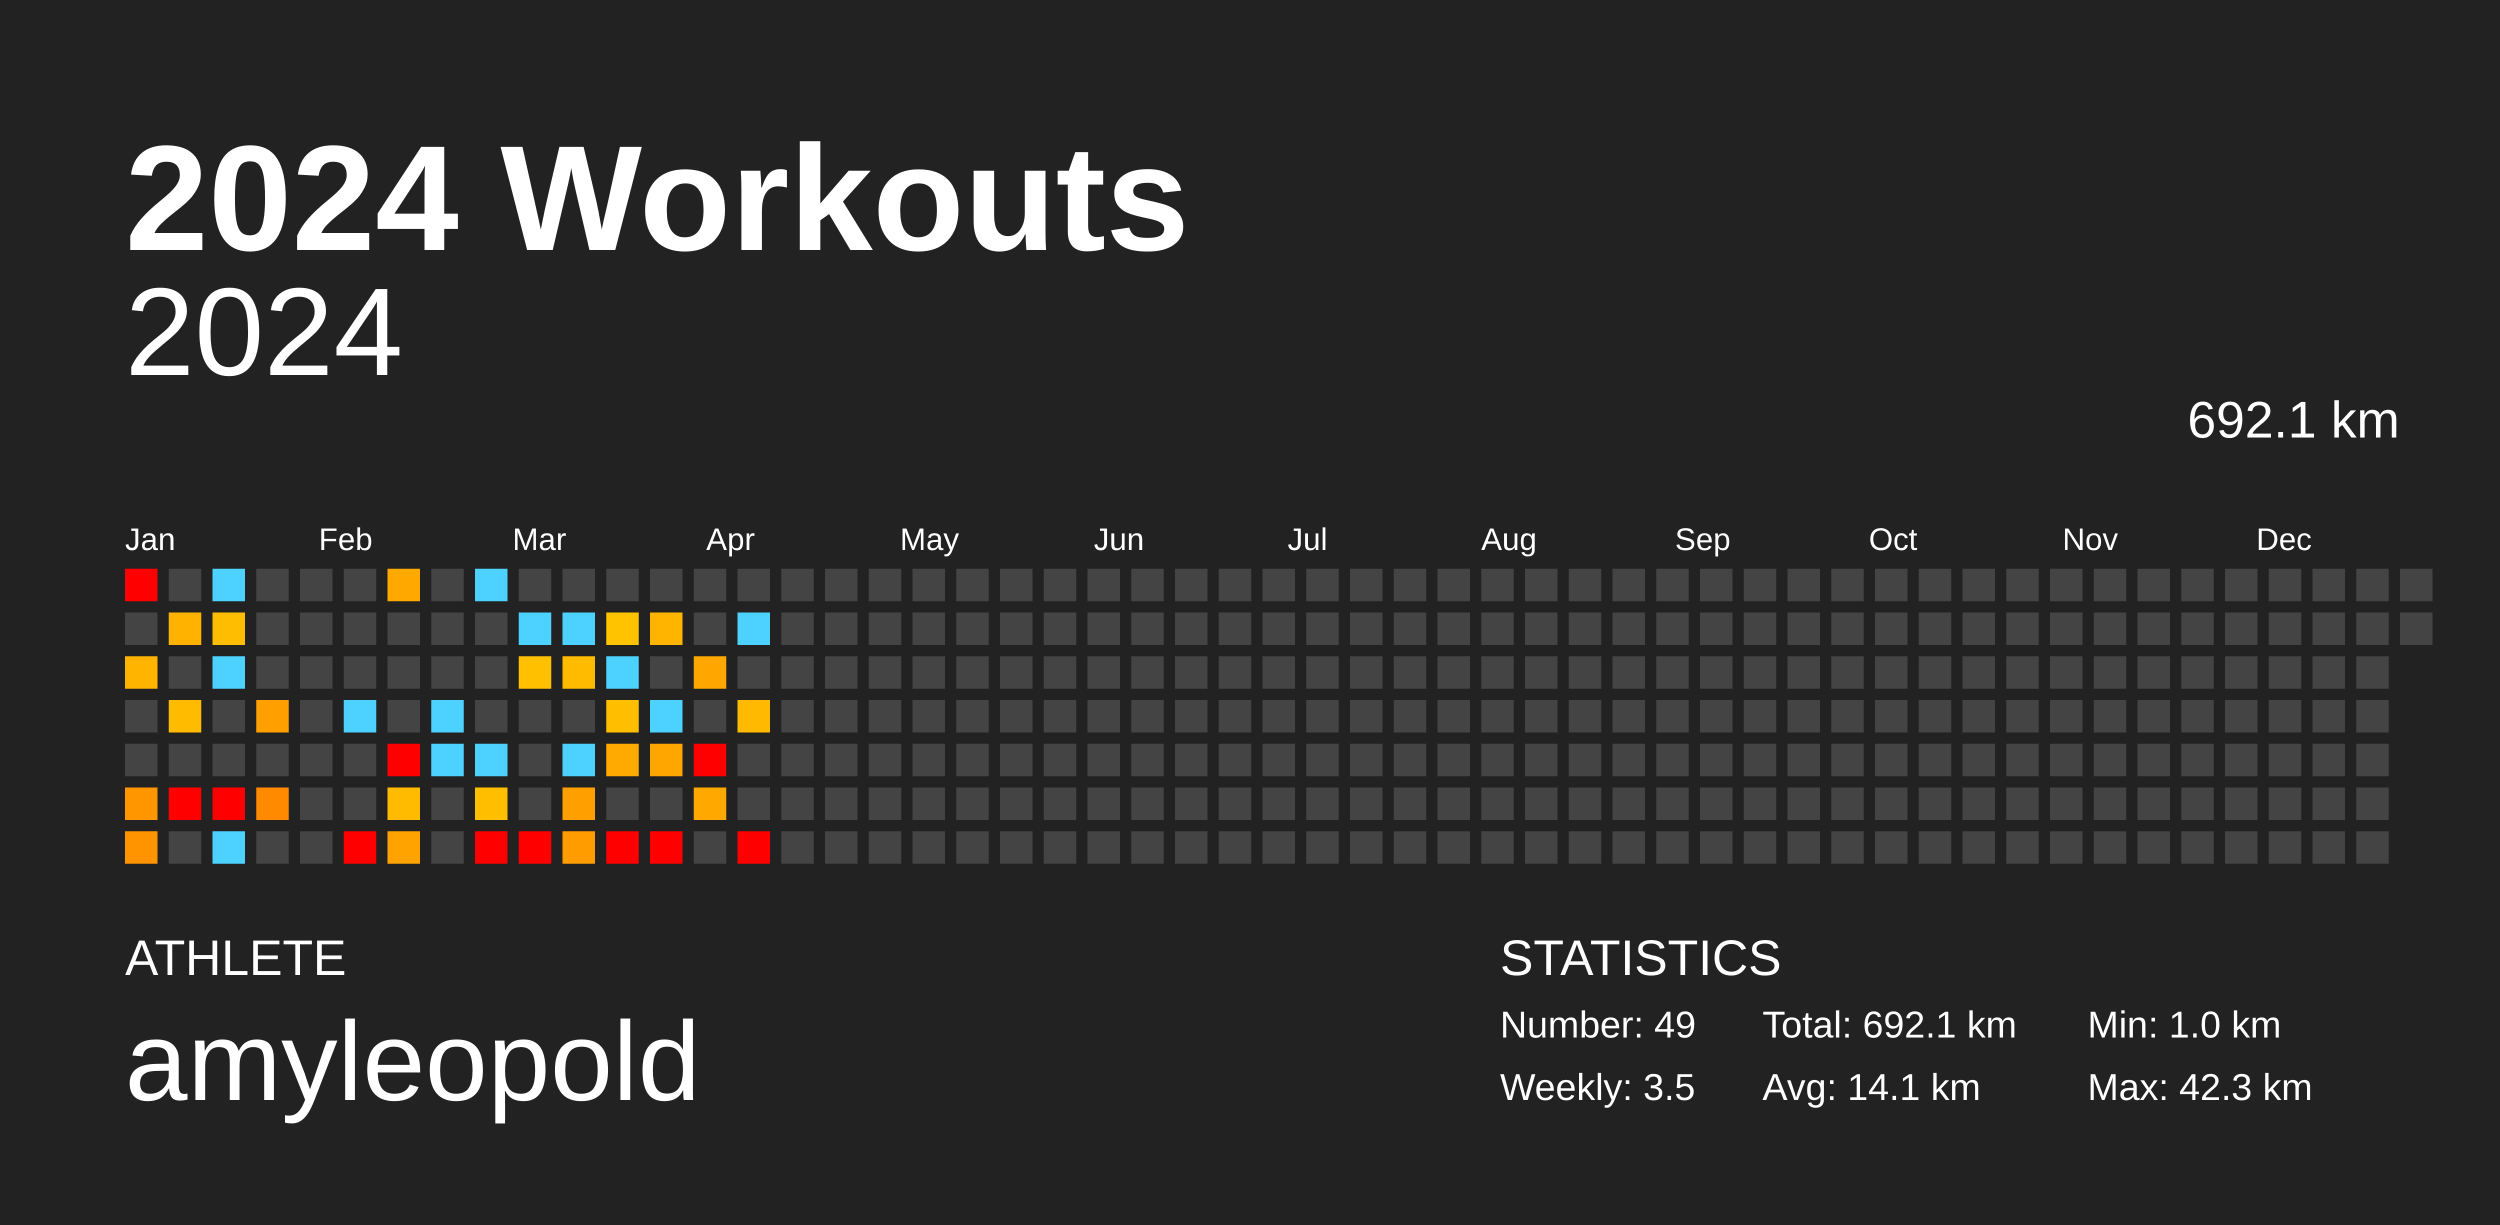
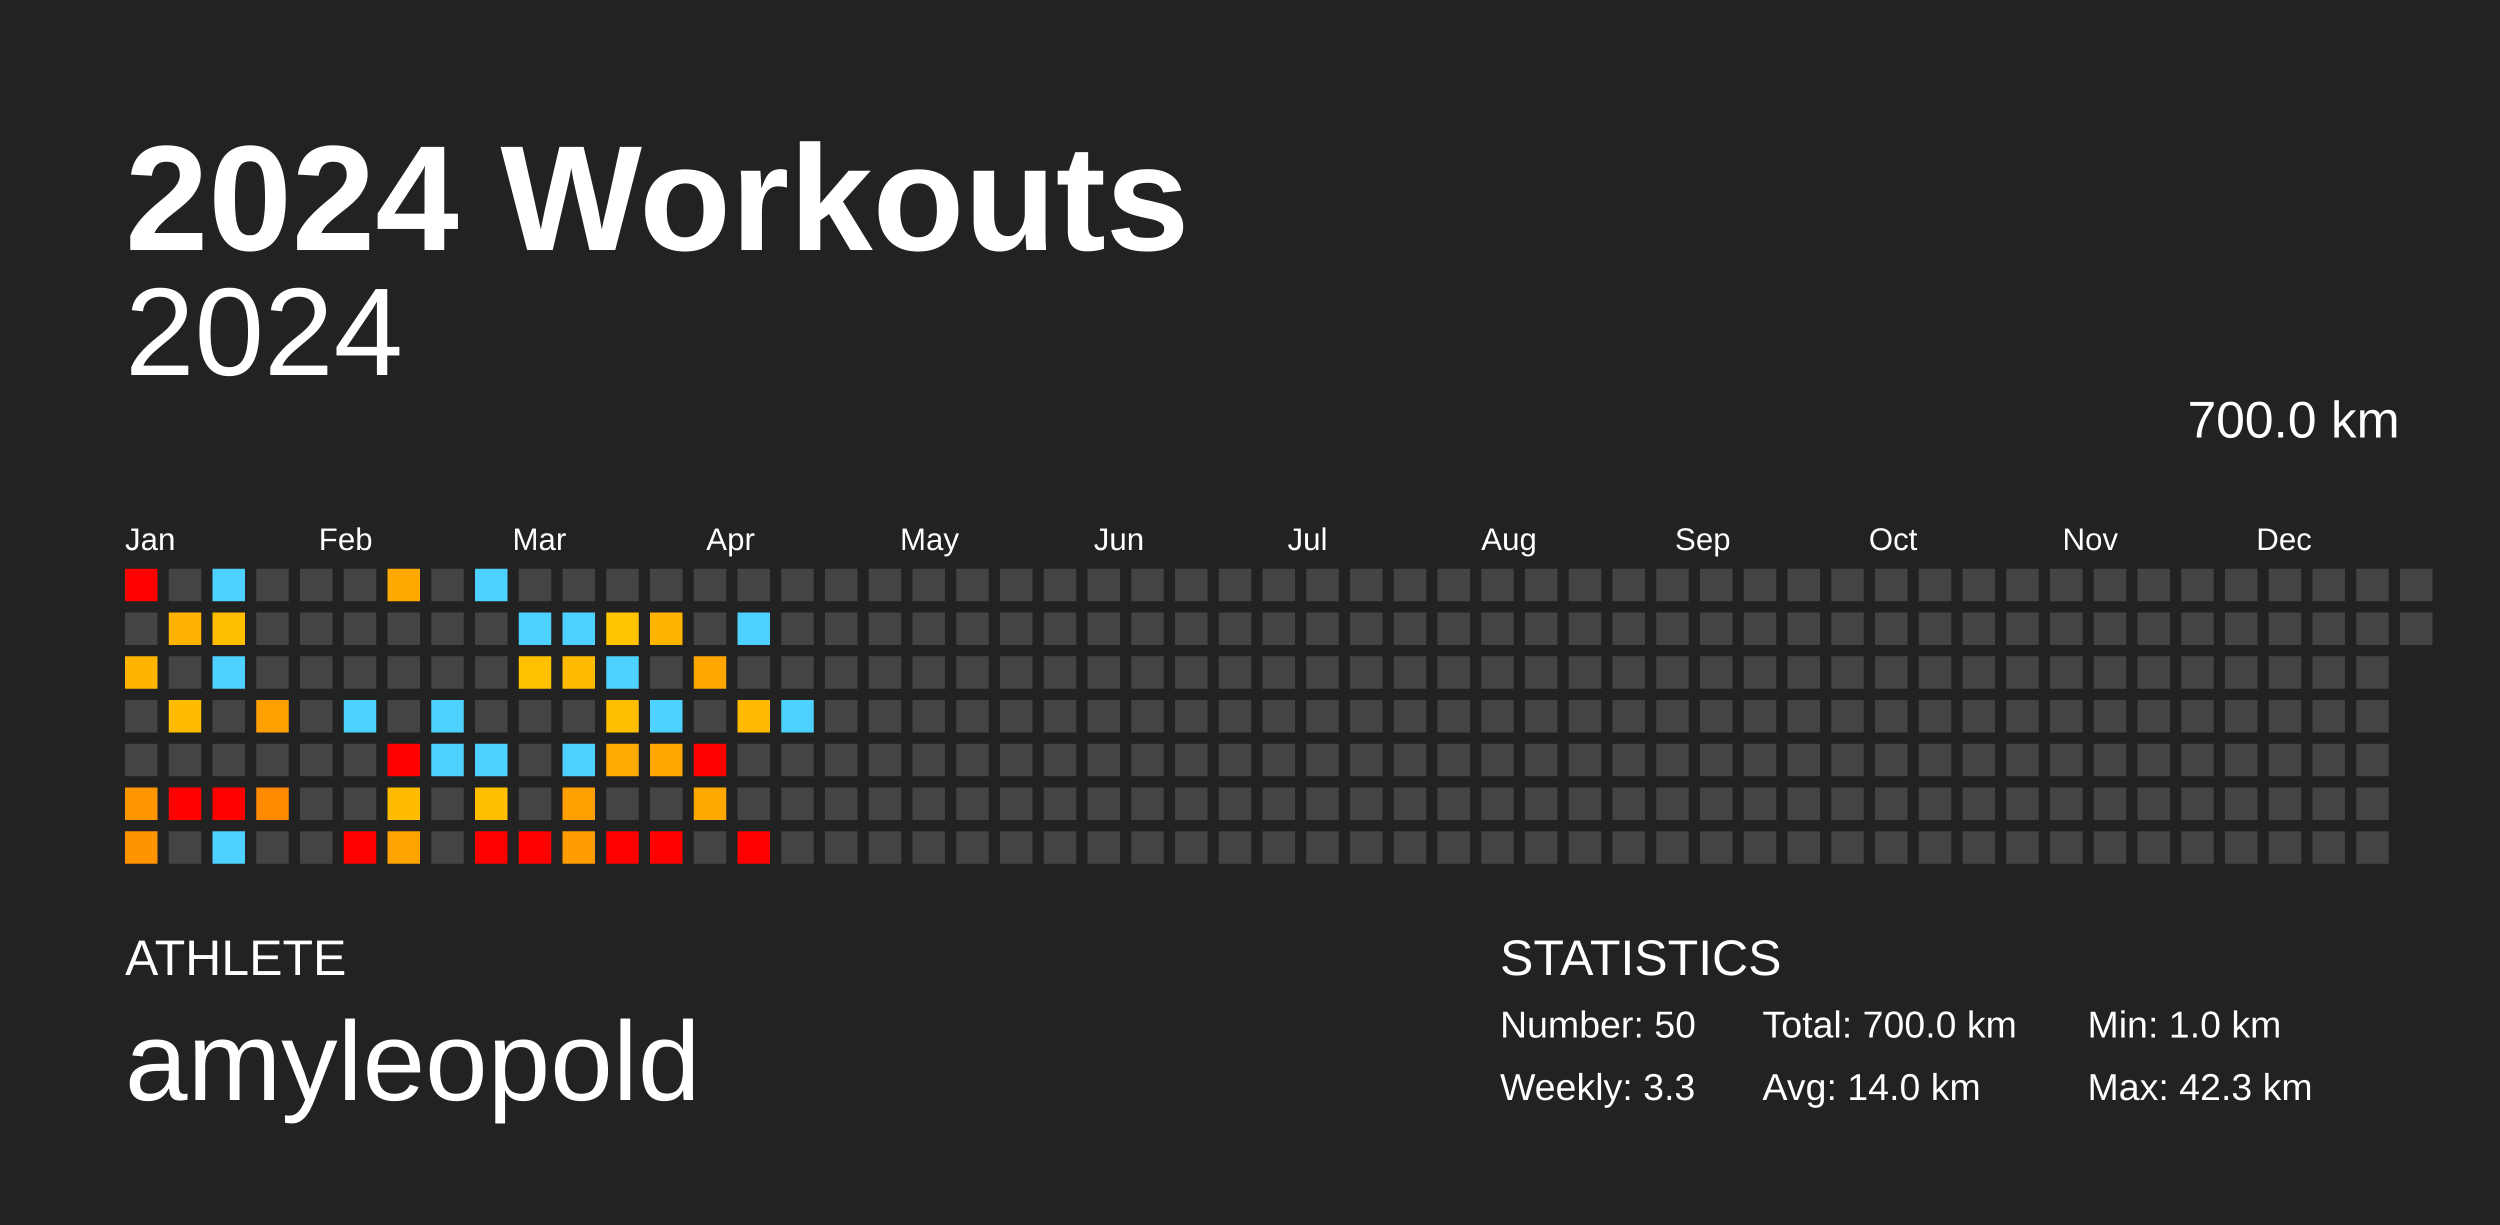
<svg xmlns="http://www.w3.org/2000/svg" baseProfile="full" height="98mm" version="1.1" viewBox="0,0,200,98" width="200mm">
  <defs />
  <rect fill="#222222" height="98" width="200" x="0" y="0" />
  <text fill="#FFFFFF" style="font-size:12px; font-family:Arial; font-weight:bold;" x="10" y="20">2024 Workouts</text>
  <text fill="#FFFFFF" style="font-size:4px; font-family:Arial" x="10" y="78">ATHLETE</text>
  <text fill="#FFFFFF" style="font-size:9px; font-family:Arial" x="10" y="88">amyleopold</text>
  <text fill="#FFFFFF" style="font-size:4px; font-family:Arial" x="120" y="78">STATISTICS</text>
-   <text fill="#FFFFFF" style="font-size:3px; font-family:Arial" x="120" y="83">Number: 49</text>
-   <text fill="#FFFFFF" style="font-size:3px; font-family:Arial" x="120" y="88">Weekly: 3.5</text>
-   <text fill="#FFFFFF" style="font-size:3px; font-family:Arial" x="141" y="83">Total: 692.1 km</text>
-   <text fill="#FFFFFF" style="font-size:3px; font-family:Arial" x="141" y="88">Avg: 14.1 km</text>
+   <text fill="#FFFFFF" style="font-size:3px; font-family:Arial" x="120" y="83">Number: 50</text>
+   <text fill="#FFFFFF" style="font-size:3px; font-family:Arial" x="120" y="88">Weekly: 3.3</text>
+   <text fill="#FFFFFF" style="font-size:3px; font-family:Arial" x="141" y="83">Total: 700.0 km</text>
+   <text fill="#FFFFFF" style="font-size:3px; font-family:Arial" x="141" y="88">Avg: 14.0 km</text>
  <text fill="#FFFFFF" style="font-size:3px; font-family:Arial" x="167" y="83">Min: 1.0 km</text>
  <text fill="#FFFFFF" style="font-size:3px; font-family:Arial" x="167" y="88">Max: 42.3 km</text>
  <text alignment-baseline="hanging" fill="#FFFFFF" style="font-size:10.0px; font-family:Arial;" x="10" y="30">2024</text>
-   <text alignment-baseline="hanging" fill="#FFFFFF" style="font-size:4.125px; font-family:Arial;" x="175" y="35">692.1 km</text>
+   <text alignment-baseline="hanging" fill="#FFFFFF" style="font-size:4.125px; font-family:Arial;" x="175" y="35">700.0 km</text>
  <text fill="#FFFFFF" style="font-size:2.5px; font-family:Arial" x="10.0" y="44">Jan</text>
  <text fill="#FFFFFF" style="font-size:2.5px; font-family:Arial" x="25.5" y="44">Feb</text>
  <text fill="#FFFFFF" style="font-size:2.5px; font-family:Arial" x="41.0" y="44">Mar</text>
  <text fill="#FFFFFF" style="font-size:2.5px; font-family:Arial" x="56.5" y="44">Apr</text>
  <text fill="#FFFFFF" style="font-size:2.5px; font-family:Arial" x="72.0" y="44">May</text>
  <text fill="#FFFFFF" style="font-size:2.5px; font-family:Arial" x="87.5" y="44">Jun</text>
  <text fill="#FFFFFF" style="font-size:2.5px; font-family:Arial" x="103.0" y="44">Jul</text>
  <text fill="#FFFFFF" style="font-size:2.5px; font-family:Arial" x="118.5" y="44">Aug</text>
  <text fill="#FFFFFF" style="font-size:2.5px; font-family:Arial" x="134.0" y="44">Sep</text>
  <text fill="#FFFFFF" style="font-size:2.5px; font-family:Arial" x="149.5" y="44">Oct</text>
  <text fill="#FFFFFF" style="font-size:2.5px; font-family:Arial" x="165.0" y="44">Nov</text>
  <text fill="#FFFFFF" style="font-size:2.5px; font-family:Arial" x="180.5" y="44">Dec</text>
  <rect fill="red" height="2.6" width="2.6" x="10.0" y="45.5" />
  <rect fill="#444444" height="2.6" width="2.6" x="10.0" y="49.0" />
  <rect fill="#ffb500" height="2.6" width="2.6" x="10.0" y="52.5" />
  <rect fill="#444444" height="2.6" width="2.6" x="10.0" y="56.0" />
  <rect fill="#444444" height="2.6" width="2.6" x="10.0" y="59.5" />
  <rect fill="#ff9600" height="2.6" width="2.6" x="10.0" y="63.0" />
  <rect fill="#ff9400" height="2.6" width="2.6" x="10.0" y="66.5" />
  <rect fill="#444444" height="2.6" width="2.6" x="13.5" y="45.5" />
  <rect fill="#ffb300" height="2.6" width="2.6" x="13.5" y="49.0" />
  <rect fill="#444444" height="2.6" width="2.6" x="13.5" y="52.5" />
  <rect fill="#ffbb00" height="2.6" width="2.6" x="13.5" y="56.0" />
  <rect fill="#444444" height="2.6" width="2.6" x="13.5" y="59.5" />
  <rect fill="red" height="2.6" width="2.6" x="13.5" y="63.0" />
  <rect fill="#444444" height="2.6" width="2.6" x="13.5" y="66.5" />
  <rect fill="#4dd2ff" height="2.6" width="2.6" x="17.0" y="45.5" />
  <rect fill="#ffbd00" height="2.6" width="2.6" x="17.0" y="49.0" />
  <rect fill="#4dd2ff" height="2.6" width="2.6" x="17.0" y="52.5" />
  <rect fill="#444444" height="2.6" width="2.6" x="17.0" y="56.0" />
  <rect fill="#444444" height="2.6" width="2.6" x="17.0" y="59.5" />
  <rect fill="red" height="2.6" width="2.6" x="17.0" y="63.0" />
  <rect fill="#4dd2ff" height="2.6" width="2.6" x="17.0" y="66.5" />
  <rect fill="#444444" height="2.6" width="2.6" x="20.5" y="45.5" />
  <rect fill="#444444" height="2.6" width="2.6" x="20.5" y="49.0" />
  <rect fill="#444444" height="2.6" width="2.6" x="20.5" y="52.5" />
  <rect fill="#ffa000" height="2.6" width="2.6" x="20.5" y="56.0" />
  <rect fill="#444444" height="2.6" width="2.6" x="20.5" y="59.5" />
  <rect fill="#ff8a00" height="2.6" width="2.6" x="20.5" y="63.0" />
  <rect fill="#444444" height="2.6" width="2.6" x="20.5" y="66.5" />
  <rect fill="#444444" height="2.6" width="2.6" x="24.0" y="45.5" />
  <rect fill="#444444" height="2.6" width="2.6" x="24.0" y="49.0" />
  <rect fill="#444444" height="2.6" width="2.6" x="24.0" y="52.5" />
  <rect fill="#444444" height="2.6" width="2.6" x="24.0" y="56.0" />
  <rect fill="#444444" height="2.6" width="2.6" x="24.0" y="59.5" />
  <rect fill="#444444" height="2.6" width="2.6" x="24.0" y="63.0" />
  <rect fill="#444444" height="2.6" width="2.6" x="24.0" y="66.5" />
  <rect fill="#444444" height="2.6" width="2.6" x="27.5" y="45.5" />
  <rect fill="#444444" height="2.6" width="2.6" x="27.5" y="49.0" />
  <rect fill="#444444" height="2.6" width="2.6" x="27.5" y="52.5" />
  <rect fill="#4dd2ff" height="2.6" width="2.6" x="27.5" y="56.0" />
  <rect fill="#444444" height="2.6" width="2.6" x="27.5" y="59.5" />
  <rect fill="#444444" height="2.6" width="2.6" x="27.5" y="63.0" />
  <rect fill="red" height="2.6" width="2.6" x="27.5" y="66.5" />
  <rect fill="#ffa900" height="2.6" width="2.6" x="31.0" y="45.5" />
  <rect fill="#444444" height="2.6" width="2.6" x="31.0" y="49.0" />
  <rect fill="#444444" height="2.6" width="2.6" x="31.0" y="52.5" />
  <rect fill="#444444" height="2.6" width="2.6" x="31.0" y="56.0" />
  <rect fill="red" height="2.6" width="2.6" x="31.0" y="59.5" />
  <rect fill="#ffbb00" height="2.6" width="2.6" x="31.0" y="63.0" />
  <rect fill="#ffa300" height="2.6" width="2.6" x="31.0" y="66.5" />
  <rect fill="#444444" height="2.6" width="2.6" x="34.5" y="45.5" />
  <rect fill="#444444" height="2.6" width="2.6" x="34.5" y="49.0" />
  <rect fill="#444444" height="2.6" width="2.6" x="34.5" y="52.5" />
  <rect fill="#4dd2ff" height="2.6" width="2.6" x="34.5" y="56.0" />
  <rect fill="#4dd2ff" height="2.6" width="2.6" x="34.5" y="59.5" />
  <rect fill="#444444" height="2.6" width="2.6" x="34.5" y="63.0" />
  <rect fill="#444444" height="2.6" width="2.6" x="34.5" y="66.5" />
  <rect fill="#4dd2ff" height="2.6" width="2.6" x="38.0" y="45.5" />
  <rect fill="#444444" height="2.6" width="2.6" x="38.0" y="49.0" />
  <rect fill="#444444" height="2.6" width="2.6" x="38.0" y="52.5" />
  <rect fill="#444444" height="2.6" width="2.6" x="38.0" y="56.0" />
  <rect fill="#4dd2ff" height="2.6" width="2.6" x="38.0" y="59.5" />
  <rect fill="#ffbf00" height="2.6" width="2.6" x="38.0" y="63.0" />
  <rect fill="red" height="2.6" width="2.6" x="38.0" y="66.5" />
  <rect fill="#444444" height="2.6" width="2.6" x="41.5" y="45.5" />
  <rect fill="#4dd2ff" height="2.6" width="2.6" x="41.5" y="49.0" />
  <rect fill="#ffc000" height="2.6" width="2.6" x="41.5" y="52.5" />
  <rect fill="#444444" height="2.6" width="2.6" x="41.5" y="56.0" />
  <rect fill="#444444" height="2.6" width="2.6" x="41.5" y="59.5" />
  <rect fill="#444444" height="2.6" width="2.6" x="41.5" y="63.0" />
  <rect fill="red" height="2.6" width="2.6" x="41.5" y="66.5" />
  <rect fill="#444444" height="2.6" width="2.6" x="45.0" y="45.5" />
  <rect fill="#4dd2ff" height="2.6" width="2.6" x="45.0" y="49.0" />
  <rect fill="#ffbb00" height="2.6" width="2.6" x="45.0" y="52.5" />
  <rect fill="#444444" height="2.6" width="2.6" x="45.0" y="56.0" />
  <rect fill="#4dd2ff" height="2.6" width="2.6" x="45.0" y="59.5" />
  <rect fill="#ffa000" height="2.6" width="2.6" x="45.0" y="63.0" />
  <rect fill="#ff9c00" height="2.6" width="2.6" x="45.0" y="66.5" />
  <rect fill="#444444" height="2.6" width="2.6" x="48.5" y="45.5" />
  <rect fill="#ffc300" height="2.6" width="2.6" x="48.5" y="49.0" />
  <rect fill="#4dd2ff" height="2.6" width="2.6" x="48.5" y="52.5" />
  <rect fill="#ffbf00" height="2.6" width="2.6" x="48.5" y="56.0" />
  <rect fill="#ffaa00" height="2.6" width="2.6" x="48.5" y="59.5" />
  <rect fill="#444444" height="2.6" width="2.6" x="48.5" y="63.0" />
  <rect fill="red" height="2.6" width="2.6" x="48.5" y="66.5" />
  <rect fill="#444444" height="2.6" width="2.6" x="52.0" y="45.5" />
  <rect fill="#ffb500" height="2.6" width="2.6" x="52.0" y="49.0" />
  <rect fill="#444444" height="2.6" width="2.6" x="52.0" y="52.5" />
  <rect fill="#4dd2ff" height="2.6" width="2.6" x="52.0" y="56.0" />
  <rect fill="#ffa700" height="2.6" width="2.6" x="52.0" y="59.5" />
  <rect fill="#444444" height="2.6" width="2.6" x="52.0" y="63.0" />
  <rect fill="red" height="2.6" width="2.6" x="52.0" y="66.5" />
  <rect fill="#444444" height="2.6" width="2.6" x="55.5" y="45.5" />
  <rect fill="#444444" height="2.6" width="2.6" x="55.5" y="49.0" />
  <rect fill="#ffa700" height="2.6" width="2.6" x="55.5" y="52.5" />
  <rect fill="#444444" height="2.6" width="2.6" x="55.5" y="56.0" />
  <rect fill="red" height="2.6" width="2.6" x="55.5" y="59.5" />
  <rect fill="#ffa800" height="2.6" width="2.6" x="55.5" y="63.0" />
  <rect fill="#444444" height="2.6" width="2.6" x="55.5" y="66.5" />
  <rect fill="#444444" height="2.6" width="2.6" x="59.0" y="45.5" />
  <rect fill="#4dd2ff" height="2.6" width="2.6" x="59.0" y="49.0" />
  <rect fill="#444444" height="2.6" width="2.6" x="59.0" y="52.5" />
  <rect fill="#ffb900" height="2.6" width="2.6" x="59.0" y="56.0" />
  <rect fill="#444444" height="2.6" width="2.6" x="59.0" y="59.5" />
  <rect fill="#444444" height="2.6" width="2.6" x="59.0" y="63.0" />
  <rect fill="red" height="2.6" width="2.6" x="59.0" y="66.5" />
  <rect fill="#444444" height="2.6" width="2.6" x="62.5" y="45.5" />
  <rect fill="#444444" height="2.6" width="2.6" x="62.5" y="49.0" />
  <rect fill="#444444" height="2.6" width="2.6" x="62.5" y="52.5" />
-   <rect fill="#444444" height="2.6" width="2.6" x="62.5" y="56.0" />
+   <rect fill="#4dd2ff" height="2.6" width="2.6" x="62.5" y="56.0" />
  <rect fill="#444444" height="2.6" width="2.6" x="62.5" y="59.5" />
  <rect fill="#444444" height="2.6" width="2.6" x="62.5" y="63.0" />
  <rect fill="#444444" height="2.6" width="2.6" x="62.5" y="66.5" />
  <rect fill="#444444" height="2.6" width="2.6" x="66.0" y="45.5" />
  <rect fill="#444444" height="2.6" width="2.6" x="66.0" y="49.0" />
  <rect fill="#444444" height="2.6" width="2.6" x="66.0" y="52.5" />
  <rect fill="#444444" height="2.6" width="2.6" x="66.0" y="56.0" />
  <rect fill="#444444" height="2.6" width="2.6" x="66.0" y="59.5" />
  <rect fill="#444444" height="2.6" width="2.6" x="66.0" y="63.0" />
  <rect fill="#444444" height="2.6" width="2.6" x="66.0" y="66.5" />
  <rect fill="#444444" height="2.6" width="2.6" x="69.5" y="45.5" />
  <rect fill="#444444" height="2.6" width="2.6" x="69.5" y="49.0" />
  <rect fill="#444444" height="2.6" width="2.6" x="69.5" y="52.5" />
  <rect fill="#444444" height="2.6" width="2.6" x="69.5" y="56.0" />
  <rect fill="#444444" height="2.6" width="2.6" x="69.5" y="59.5" />
  <rect fill="#444444" height="2.6" width="2.6" x="69.5" y="63.0" />
  <rect fill="#444444" height="2.6" width="2.6" x="69.5" y="66.5" />
  <rect fill="#444444" height="2.6" width="2.6" x="73.0" y="45.5" />
  <rect fill="#444444" height="2.6" width="2.6" x="73.0" y="49.0" />
  <rect fill="#444444" height="2.6" width="2.6" x="73.0" y="52.5" />
  <rect fill="#444444" height="2.6" width="2.6" x="73.0" y="56.0" />
  <rect fill="#444444" height="2.6" width="2.6" x="73.0" y="59.5" />
  <rect fill="#444444" height="2.6" width="2.6" x="73.0" y="63.0" />
  <rect fill="#444444" height="2.6" width="2.6" x="73.0" y="66.5" />
  <rect fill="#444444" height="2.6" width="2.6" x="76.5" y="45.5" />
  <rect fill="#444444" height="2.6" width="2.6" x="76.5" y="49.0" />
  <rect fill="#444444" height="2.6" width="2.6" x="76.5" y="52.5" />
  <rect fill="#444444" height="2.6" width="2.6" x="76.5" y="56.0" />
  <rect fill="#444444" height="2.6" width="2.6" x="76.5" y="59.5" />
  <rect fill="#444444" height="2.6" width="2.6" x="76.5" y="63.0" />
  <rect fill="#444444" height="2.6" width="2.6" x="76.5" y="66.5" />
  <rect fill="#444444" height="2.6" width="2.6" x="80.0" y="45.5" />
  <rect fill="#444444" height="2.6" width="2.6" x="80.0" y="49.0" />
  <rect fill="#444444" height="2.6" width="2.6" x="80.0" y="52.5" />
  <rect fill="#444444" height="2.6" width="2.6" x="80.0" y="56.0" />
  <rect fill="#444444" height="2.6" width="2.6" x="80.0" y="59.5" />
  <rect fill="#444444" height="2.6" width="2.6" x="80.0" y="63.0" />
  <rect fill="#444444" height="2.6" width="2.6" x="80.0" y="66.5" />
  <rect fill="#444444" height="2.6" width="2.6" x="83.5" y="45.5" />
  <rect fill="#444444" height="2.6" width="2.6" x="83.5" y="49.0" />
  <rect fill="#444444" height="2.6" width="2.6" x="83.5" y="52.5" />
  <rect fill="#444444" height="2.6" width="2.6" x="83.5" y="56.0" />
  <rect fill="#444444" height="2.6" width="2.6" x="83.5" y="59.5" />
  <rect fill="#444444" height="2.6" width="2.6" x="83.5" y="63.0" />
  <rect fill="#444444" height="2.6" width="2.6" x="83.5" y="66.5" />
  <rect fill="#444444" height="2.6" width="2.6" x="87.0" y="45.5" />
  <rect fill="#444444" height="2.6" width="2.6" x="87.0" y="49.0" />
  <rect fill="#444444" height="2.6" width="2.6" x="87.0" y="52.5" />
  <rect fill="#444444" height="2.6" width="2.6" x="87.0" y="56.0" />
  <rect fill="#444444" height="2.6" width="2.6" x="87.0" y="59.5" />
  <rect fill="#444444" height="2.6" width="2.6" x="87.0" y="63.0" />
  <rect fill="#444444" height="2.6" width="2.6" x="87.0" y="66.5" />
  <rect fill="#444444" height="2.6" width="2.6" x="90.5" y="45.5" />
  <rect fill="#444444" height="2.6" width="2.6" x="90.5" y="49.0" />
  <rect fill="#444444" height="2.6" width="2.6" x="90.5" y="52.5" />
  <rect fill="#444444" height="2.6" width="2.6" x="90.5" y="56.0" />
  <rect fill="#444444" height="2.6" width="2.6" x="90.5" y="59.5" />
  <rect fill="#444444" height="2.6" width="2.6" x="90.5" y="63.0" />
  <rect fill="#444444" height="2.6" width="2.6" x="90.5" y="66.5" />
  <rect fill="#444444" height="2.6" width="2.6" x="94.0" y="45.5" />
  <rect fill="#444444" height="2.6" width="2.6" x="94.0" y="49.0" />
  <rect fill="#444444" height="2.6" width="2.6" x="94.0" y="52.5" />
  <rect fill="#444444" height="2.6" width="2.6" x="94.0" y="56.0" />
  <rect fill="#444444" height="2.6" width="2.6" x="94.0" y="59.5" />
  <rect fill="#444444" height="2.6" width="2.6" x="94.0" y="63.0" />
  <rect fill="#444444" height="2.6" width="2.6" x="94.0" y="66.5" />
  <rect fill="#444444" height="2.6" width="2.6" x="97.5" y="45.5" />
  <rect fill="#444444" height="2.6" width="2.6" x="97.5" y="49.0" />
  <rect fill="#444444" height="2.6" width="2.6" x="97.5" y="52.5" />
  <rect fill="#444444" height="2.6" width="2.6" x="97.5" y="56.0" />
  <rect fill="#444444" height="2.6" width="2.6" x="97.5" y="59.5" />
  <rect fill="#444444" height="2.6" width="2.6" x="97.5" y="63.0" />
  <rect fill="#444444" height="2.6" width="2.6" x="97.5" y="66.5" />
  <rect fill="#444444" height="2.6" width="2.6" x="101.0" y="45.5" />
  <rect fill="#444444" height="2.6" width="2.6" x="101.0" y="49.0" />
  <rect fill="#444444" height="2.6" width="2.6" x="101.0" y="52.5" />
  <rect fill="#444444" height="2.6" width="2.6" x="101.0" y="56.0" />
  <rect fill="#444444" height="2.6" width="2.6" x="101.0" y="59.5" />
  <rect fill="#444444" height="2.6" width="2.6" x="101.0" y="63.0" />
  <rect fill="#444444" height="2.6" width="2.6" x="101.0" y="66.5" />
  <rect fill="#444444" height="2.6" width="2.6" x="104.5" y="45.5" />
  <rect fill="#444444" height="2.6" width="2.6" x="104.5" y="49.0" />
  <rect fill="#444444" height="2.6" width="2.6" x="104.5" y="52.5" />
  <rect fill="#444444" height="2.6" width="2.6" x="104.5" y="56.0" />
  <rect fill="#444444" height="2.6" width="2.6" x="104.5" y="59.5" />
  <rect fill="#444444" height="2.6" width="2.6" x="104.5" y="63.0" />
  <rect fill="#444444" height="2.6" width="2.6" x="104.5" y="66.5" />
  <rect fill="#444444" height="2.6" width="2.6" x="108.0" y="45.5" />
  <rect fill="#444444" height="2.6" width="2.6" x="108.0" y="49.0" />
  <rect fill="#444444" height="2.6" width="2.6" x="108.0" y="52.5" />
  <rect fill="#444444" height="2.6" width="2.6" x="108.0" y="56.0" />
  <rect fill="#444444" height="2.6" width="2.6" x="108.0" y="59.5" />
  <rect fill="#444444" height="2.6" width="2.6" x="108.0" y="63.0" />
  <rect fill="#444444" height="2.6" width="2.6" x="108.0" y="66.5" />
  <rect fill="#444444" height="2.6" width="2.6" x="111.5" y="45.5" />
  <rect fill="#444444" height="2.6" width="2.6" x="111.5" y="49.0" />
  <rect fill="#444444" height="2.6" width="2.6" x="111.5" y="52.5" />
  <rect fill="#444444" height="2.6" width="2.6" x="111.5" y="56.0" />
  <rect fill="#444444" height="2.6" width="2.6" x="111.5" y="59.5" />
  <rect fill="#444444" height="2.6" width="2.6" x="111.5" y="63.0" />
  <rect fill="#444444" height="2.6" width="2.6" x="111.5" y="66.5" />
  <rect fill="#444444" height="2.6" width="2.6" x="115.0" y="45.5" />
  <rect fill="#444444" height="2.6" width="2.6" x="115.0" y="49.0" />
  <rect fill="#444444" height="2.6" width="2.6" x="115.0" y="52.5" />
  <rect fill="#444444" height="2.6" width="2.6" x="115.0" y="56.0" />
  <rect fill="#444444" height="2.6" width="2.6" x="115.0" y="59.5" />
  <rect fill="#444444" height="2.6" width="2.6" x="115.0" y="63.0" />
  <rect fill="#444444" height="2.6" width="2.6" x="115.0" y="66.5" />
  <rect fill="#444444" height="2.6" width="2.6" x="118.5" y="45.5" />
  <rect fill="#444444" height="2.6" width="2.6" x="118.5" y="49.0" />
  <rect fill="#444444" height="2.6" width="2.6" x="118.5" y="52.5" />
  <rect fill="#444444" height="2.6" width="2.6" x="118.5" y="56.0" />
  <rect fill="#444444" height="2.6" width="2.6" x="118.5" y="59.5" />
  <rect fill="#444444" height="2.6" width="2.6" x="118.5" y="63.0" />
  <rect fill="#444444" height="2.6" width="2.6" x="118.5" y="66.5" />
  <rect fill="#444444" height="2.6" width="2.6" x="122.0" y="45.5" />
  <rect fill="#444444" height="2.6" width="2.6" x="122.0" y="49.0" />
  <rect fill="#444444" height="2.6" width="2.6" x="122.0" y="52.5" />
  <rect fill="#444444" height="2.6" width="2.6" x="122.0" y="56.0" />
  <rect fill="#444444" height="2.6" width="2.6" x="122.0" y="59.5" />
  <rect fill="#444444" height="2.6" width="2.6" x="122.0" y="63.0" />
  <rect fill="#444444" height="2.6" width="2.6" x="122.0" y="66.5" />
  <rect fill="#444444" height="2.6" width="2.6" x="125.5" y="45.5" />
  <rect fill="#444444" height="2.6" width="2.6" x="125.5" y="49.0" />
  <rect fill="#444444" height="2.6" width="2.6" x="125.5" y="52.5" />
  <rect fill="#444444" height="2.6" width="2.6" x="125.5" y="56.0" />
  <rect fill="#444444" height="2.6" width="2.6" x="125.5" y="59.5" />
  <rect fill="#444444" height="2.6" width="2.6" x="125.5" y="63.0" />
  <rect fill="#444444" height="2.6" width="2.6" x="125.5" y="66.5" />
  <rect fill="#444444" height="2.6" width="2.6" x="129.0" y="45.5" />
  <rect fill="#444444" height="2.6" width="2.6" x="129.0" y="49.0" />
  <rect fill="#444444" height="2.6" width="2.6" x="129.0" y="52.5" />
  <rect fill="#444444" height="2.6" width="2.6" x="129.0" y="56.0" />
  <rect fill="#444444" height="2.6" width="2.6" x="129.0" y="59.5" />
  <rect fill="#444444" height="2.6" width="2.6" x="129.0" y="63.0" />
  <rect fill="#444444" height="2.6" width="2.6" x="129.0" y="66.5" />
  <rect fill="#444444" height="2.6" width="2.6" x="132.5" y="45.5" />
  <rect fill="#444444" height="2.6" width="2.6" x="132.5" y="49.0" />
  <rect fill="#444444" height="2.6" width="2.6" x="132.5" y="52.5" />
  <rect fill="#444444" height="2.6" width="2.6" x="132.5" y="56.0" />
  <rect fill="#444444" height="2.6" width="2.6" x="132.5" y="59.5" />
  <rect fill="#444444" height="2.6" width="2.6" x="132.5" y="63.0" />
  <rect fill="#444444" height="2.6" width="2.6" x="132.5" y="66.5" />
  <rect fill="#444444" height="2.6" width="2.6" x="136.0" y="45.5" />
  <rect fill="#444444" height="2.6" width="2.6" x="136.0" y="49.0" />
  <rect fill="#444444" height="2.6" width="2.6" x="136.0" y="52.5" />
  <rect fill="#444444" height="2.6" width="2.6" x="136.0" y="56.0" />
  <rect fill="#444444" height="2.6" width="2.6" x="136.0" y="59.5" />
  <rect fill="#444444" height="2.6" width="2.6" x="136.0" y="63.0" />
  <rect fill="#444444" height="2.6" width="2.6" x="136.0" y="66.5" />
  <rect fill="#444444" height="2.6" width="2.6" x="139.5" y="45.5" />
  <rect fill="#444444" height="2.6" width="2.6" x="139.5" y="49.0" />
  <rect fill="#444444" height="2.6" width="2.6" x="139.5" y="52.5" />
  <rect fill="#444444" height="2.6" width="2.6" x="139.5" y="56.0" />
  <rect fill="#444444" height="2.6" width="2.6" x="139.5" y="59.5" />
  <rect fill="#444444" height="2.6" width="2.6" x="139.5" y="63.0" />
  <rect fill="#444444" height="2.6" width="2.6" x="139.5" y="66.5" />
  <rect fill="#444444" height="2.6" width="2.6" x="143.0" y="45.5" />
  <rect fill="#444444" height="2.6" width="2.6" x="143.0" y="49.0" />
  <rect fill="#444444" height="2.6" width="2.6" x="143.0" y="52.5" />
  <rect fill="#444444" height="2.6" width="2.6" x="143.0" y="56.0" />
  <rect fill="#444444" height="2.6" width="2.6" x="143.0" y="59.5" />
  <rect fill="#444444" height="2.6" width="2.6" x="143.0" y="63.0" />
  <rect fill="#444444" height="2.6" width="2.6" x="143.0" y="66.5" />
  <rect fill="#444444" height="2.6" width="2.6" x="146.5" y="45.5" />
  <rect fill="#444444" height="2.6" width="2.6" x="146.5" y="49.0" />
  <rect fill="#444444" height="2.6" width="2.6" x="146.5" y="52.5" />
  <rect fill="#444444" height="2.6" width="2.6" x="146.5" y="56.0" />
  <rect fill="#444444" height="2.6" width="2.6" x="146.5" y="59.5" />
  <rect fill="#444444" height="2.6" width="2.6" x="146.5" y="63.0" />
  <rect fill="#444444" height="2.6" width="2.6" x="146.5" y="66.5" />
  <rect fill="#444444" height="2.6" width="2.6" x="150.0" y="45.5" />
  <rect fill="#444444" height="2.6" width="2.6" x="150.0" y="49.0" />
  <rect fill="#444444" height="2.6" width="2.6" x="150.0" y="52.5" />
  <rect fill="#444444" height="2.6" width="2.6" x="150.0" y="56.0" />
  <rect fill="#444444" height="2.6" width="2.6" x="150.0" y="59.5" />
  <rect fill="#444444" height="2.6" width="2.6" x="150.0" y="63.0" />
  <rect fill="#444444" height="2.6" width="2.6" x="150.0" y="66.5" />
  <rect fill="#444444" height="2.6" width="2.6" x="153.5" y="45.5" />
  <rect fill="#444444" height="2.6" width="2.6" x="153.5" y="49.0" />
  <rect fill="#444444" height="2.6" width="2.6" x="153.5" y="52.5" />
  <rect fill="#444444" height="2.6" width="2.6" x="153.5" y="56.0" />
  <rect fill="#444444" height="2.6" width="2.6" x="153.5" y="59.5" />
  <rect fill="#444444" height="2.6" width="2.6" x="153.5" y="63.0" />
  <rect fill="#444444" height="2.6" width="2.6" x="153.5" y="66.5" />
  <rect fill="#444444" height="2.6" width="2.6" x="157.0" y="45.5" />
  <rect fill="#444444" height="2.6" width="2.6" x="157.0" y="49.0" />
  <rect fill="#444444" height="2.6" width="2.6" x="157.0" y="52.5" />
  <rect fill="#444444" height="2.6" width="2.6" x="157.0" y="56.0" />
  <rect fill="#444444" height="2.6" width="2.6" x="157.0" y="59.5" />
  <rect fill="#444444" height="2.6" width="2.6" x="157.0" y="63.0" />
  <rect fill="#444444" height="2.6" width="2.6" x="157.0" y="66.5" />
  <rect fill="#444444" height="2.6" width="2.6" x="160.5" y="45.5" />
  <rect fill="#444444" height="2.6" width="2.6" x="160.5" y="49.0" />
  <rect fill="#444444" height="2.6" width="2.6" x="160.5" y="52.5" />
  <rect fill="#444444" height="2.6" width="2.6" x="160.5" y="56.0" />
  <rect fill="#444444" height="2.6" width="2.6" x="160.5" y="59.5" />
  <rect fill="#444444" height="2.6" width="2.6" x="160.5" y="63.0" />
  <rect fill="#444444" height="2.6" width="2.6" x="160.5" y="66.5" />
  <rect fill="#444444" height="2.6" width="2.6" x="164.0" y="45.5" />
  <rect fill="#444444" height="2.6" width="2.6" x="164.0" y="49.0" />
  <rect fill="#444444" height="2.6" width="2.6" x="164.0" y="52.5" />
  <rect fill="#444444" height="2.6" width="2.6" x="164.0" y="56.0" />
  <rect fill="#444444" height="2.6" width="2.6" x="164.0" y="59.5" />
  <rect fill="#444444" height="2.6" width="2.6" x="164.0" y="63.0" />
  <rect fill="#444444" height="2.6" width="2.6" x="164.0" y="66.5" />
  <rect fill="#444444" height="2.6" width="2.6" x="167.5" y="45.5" />
  <rect fill="#444444" height="2.6" width="2.6" x="167.5" y="49.0" />
  <rect fill="#444444" height="2.6" width="2.6" x="167.5" y="52.5" />
  <rect fill="#444444" height="2.6" width="2.6" x="167.5" y="56.0" />
  <rect fill="#444444" height="2.6" width="2.6" x="167.5" y="59.5" />
  <rect fill="#444444" height="2.6" width="2.6" x="167.5" y="63.0" />
  <rect fill="#444444" height="2.6" width="2.6" x="167.5" y="66.5" />
  <rect fill="#444444" height="2.6" width="2.6" x="171.0" y="45.5" />
  <rect fill="#444444" height="2.6" width="2.6" x="171.0" y="49.0" />
  <rect fill="#444444" height="2.6" width="2.6" x="171.0" y="52.5" />
  <rect fill="#444444" height="2.6" width="2.6" x="171.0" y="56.0" />
  <rect fill="#444444" height="2.6" width="2.6" x="171.0" y="59.5" />
  <rect fill="#444444" height="2.6" width="2.6" x="171.0" y="63.0" />
  <rect fill="#444444" height="2.6" width="2.6" x="171.0" y="66.5" />
  <rect fill="#444444" height="2.6" width="2.6" x="174.5" y="45.5" />
  <rect fill="#444444" height="2.6" width="2.6" x="174.5" y="49.0" />
  <rect fill="#444444" height="2.6" width="2.6" x="174.5" y="52.5" />
  <rect fill="#444444" height="2.6" width="2.6" x="174.5" y="56.0" />
  <rect fill="#444444" height="2.6" width="2.6" x="174.5" y="59.5" />
  <rect fill="#444444" height="2.6" width="2.6" x="174.5" y="63.0" />
  <rect fill="#444444" height="2.6" width="2.6" x="174.5" y="66.5" />
  <rect fill="#444444" height="2.6" width="2.6" x="178.0" y="45.5" />
  <rect fill="#444444" height="2.6" width="2.6" x="178.0" y="49.0" />
  <rect fill="#444444" height="2.6" width="2.6" x="178.0" y="52.5" />
  <rect fill="#444444" height="2.6" width="2.6" x="178.0" y="56.0" />
  <rect fill="#444444" height="2.6" width="2.6" x="178.0" y="59.5" />
  <rect fill="#444444" height="2.6" width="2.6" x="178.0" y="63.0" />
  <rect fill="#444444" height="2.6" width="2.6" x="178.0" y="66.5" />
  <rect fill="#444444" height="2.6" width="2.6" x="181.5" y="45.5" />
  <rect fill="#444444" height="2.6" width="2.6" x="181.5" y="49.0" />
  <rect fill="#444444" height="2.6" width="2.6" x="181.5" y="52.5" />
  <rect fill="#444444" height="2.6" width="2.6" x="181.5" y="56.0" />
  <rect fill="#444444" height="2.6" width="2.6" x="181.5" y="59.5" />
  <rect fill="#444444" height="2.6" width="2.6" x="181.5" y="63.0" />
  <rect fill="#444444" height="2.6" width="2.6" x="181.5" y="66.5" />
  <rect fill="#444444" height="2.6" width="2.6" x="185.0" y="45.5" />
  <rect fill="#444444" height="2.6" width="2.6" x="185.0" y="49.0" />
  <rect fill="#444444" height="2.6" width="2.6" x="185.0" y="52.5" />
  <rect fill="#444444" height="2.6" width="2.6" x="185.0" y="56.0" />
  <rect fill="#444444" height="2.6" width="2.6" x="185.0" y="59.5" />
  <rect fill="#444444" height="2.6" width="2.6" x="185.0" y="63.0" />
  <rect fill="#444444" height="2.6" width="2.6" x="185.0" y="66.5" />
  <rect fill="#444444" height="2.6" width="2.6" x="188.5" y="45.5" />
  <rect fill="#444444" height="2.6" width="2.6" x="188.5" y="49.0" />
  <rect fill="#444444" height="2.6" width="2.6" x="188.5" y="52.5" />
  <rect fill="#444444" height="2.6" width="2.6" x="188.5" y="56.0" />
  <rect fill="#444444" height="2.6" width="2.6" x="188.5" y="59.5" />
  <rect fill="#444444" height="2.6" width="2.6" x="188.5" y="63.0" />
  <rect fill="#444444" height="2.6" width="2.6" x="188.5" y="66.5" />
  <rect fill="#444444" height="2.6" width="2.6" x="192.0" y="45.5" />
  <rect fill="#444444" height="2.6" width="2.6" x="192.0" y="49.0" />
</svg>
